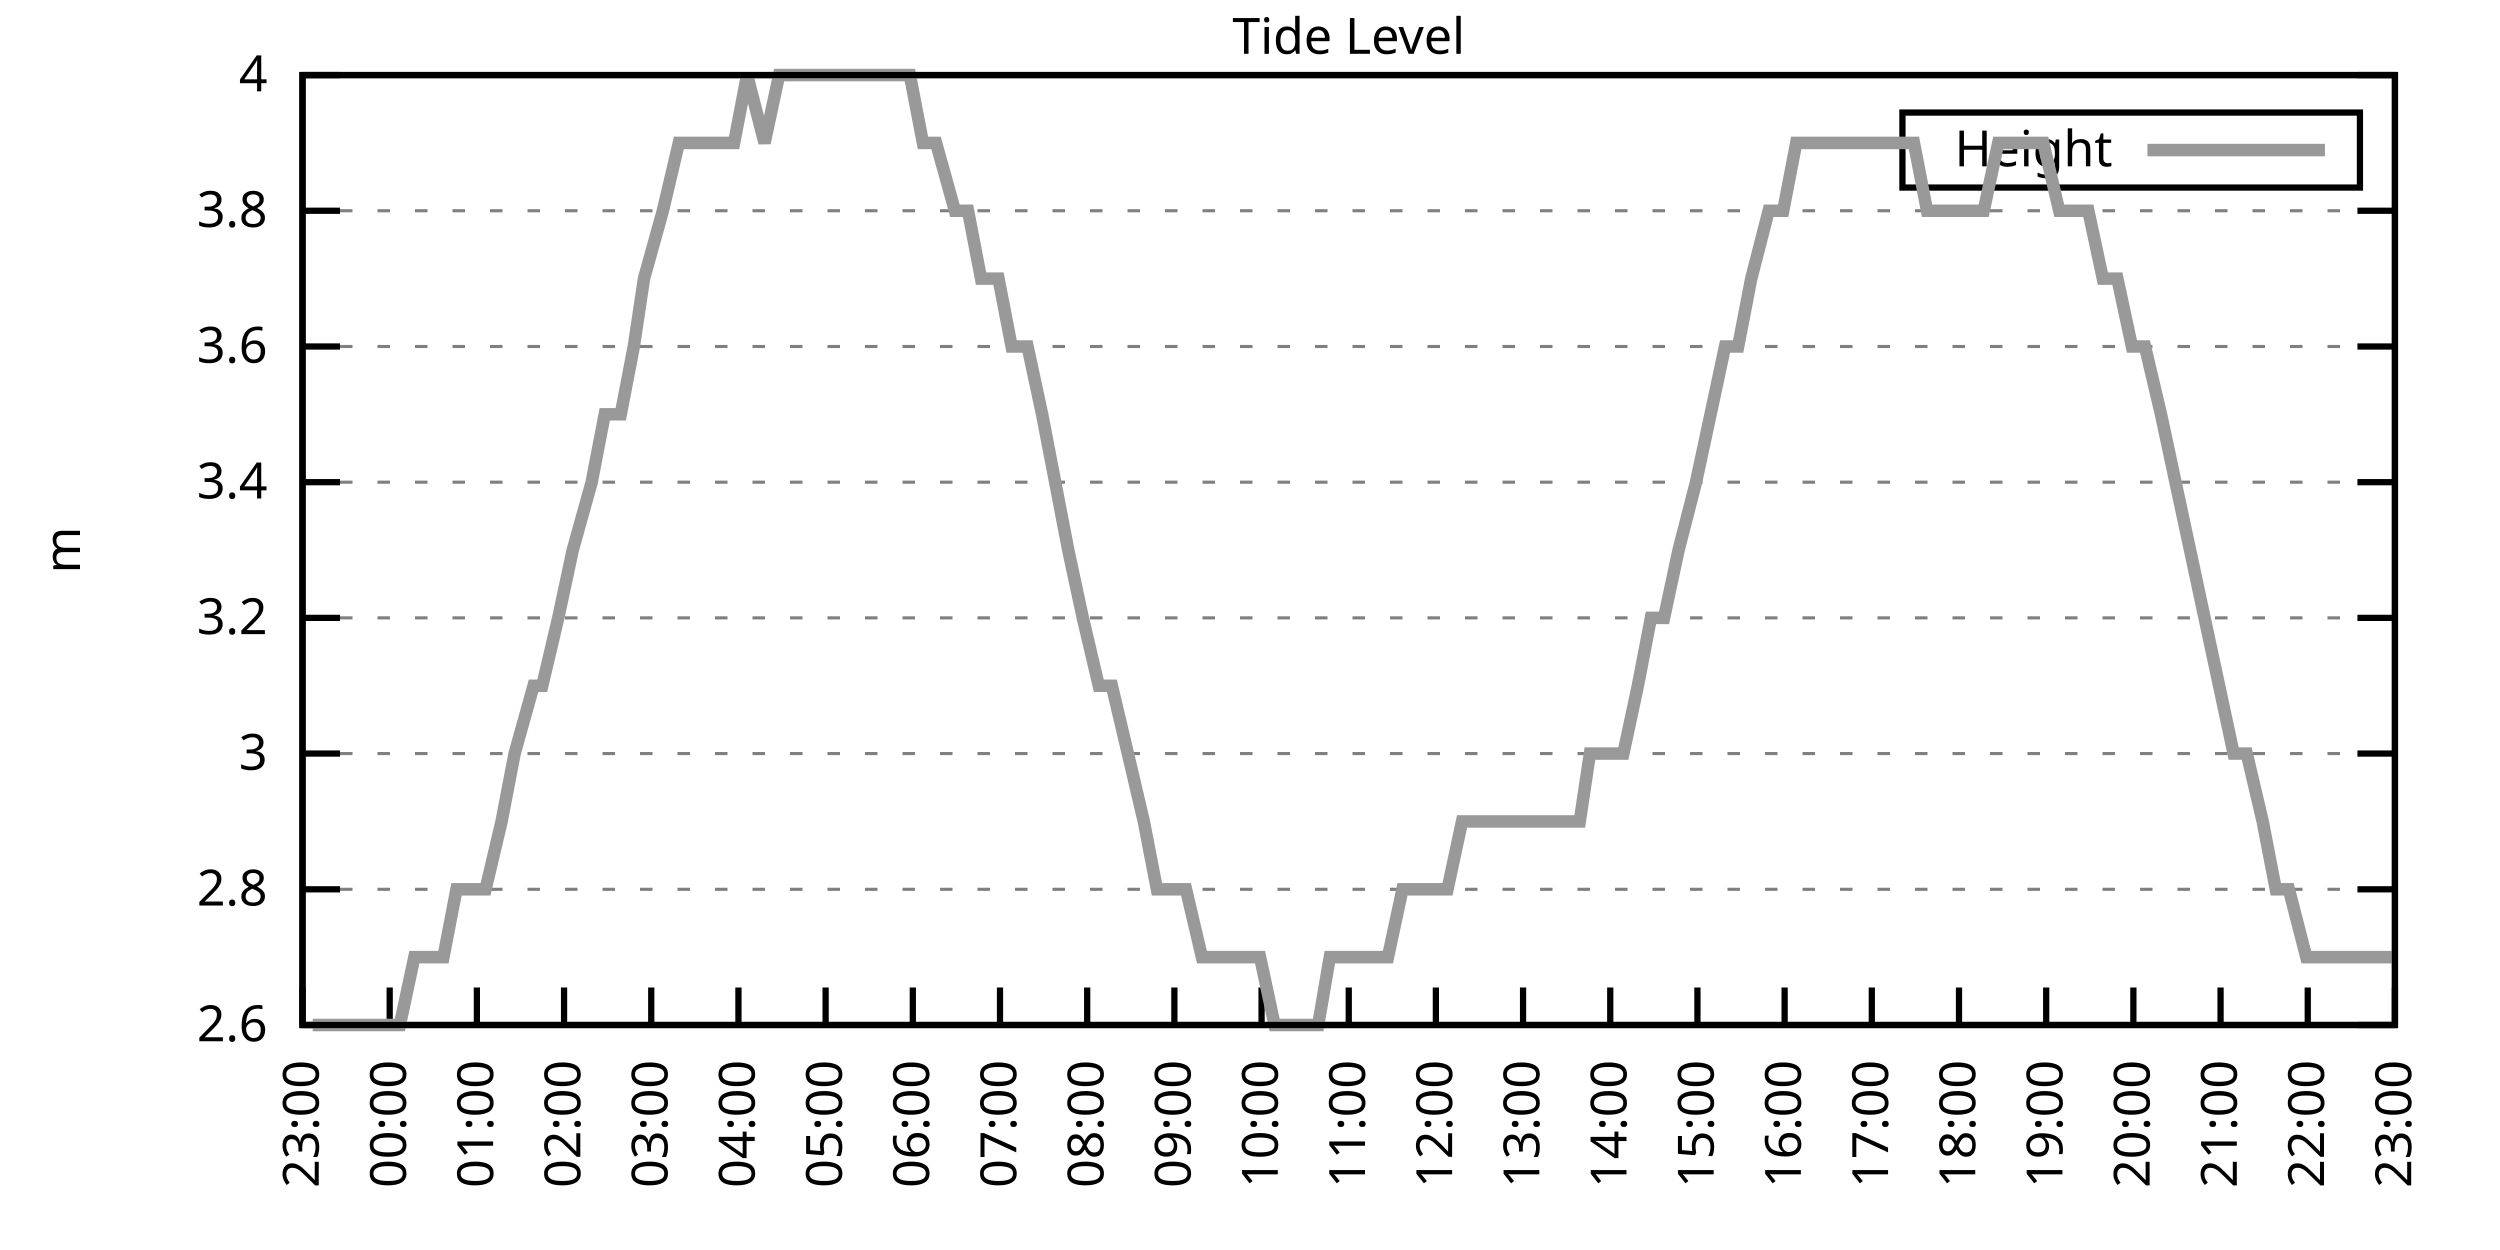
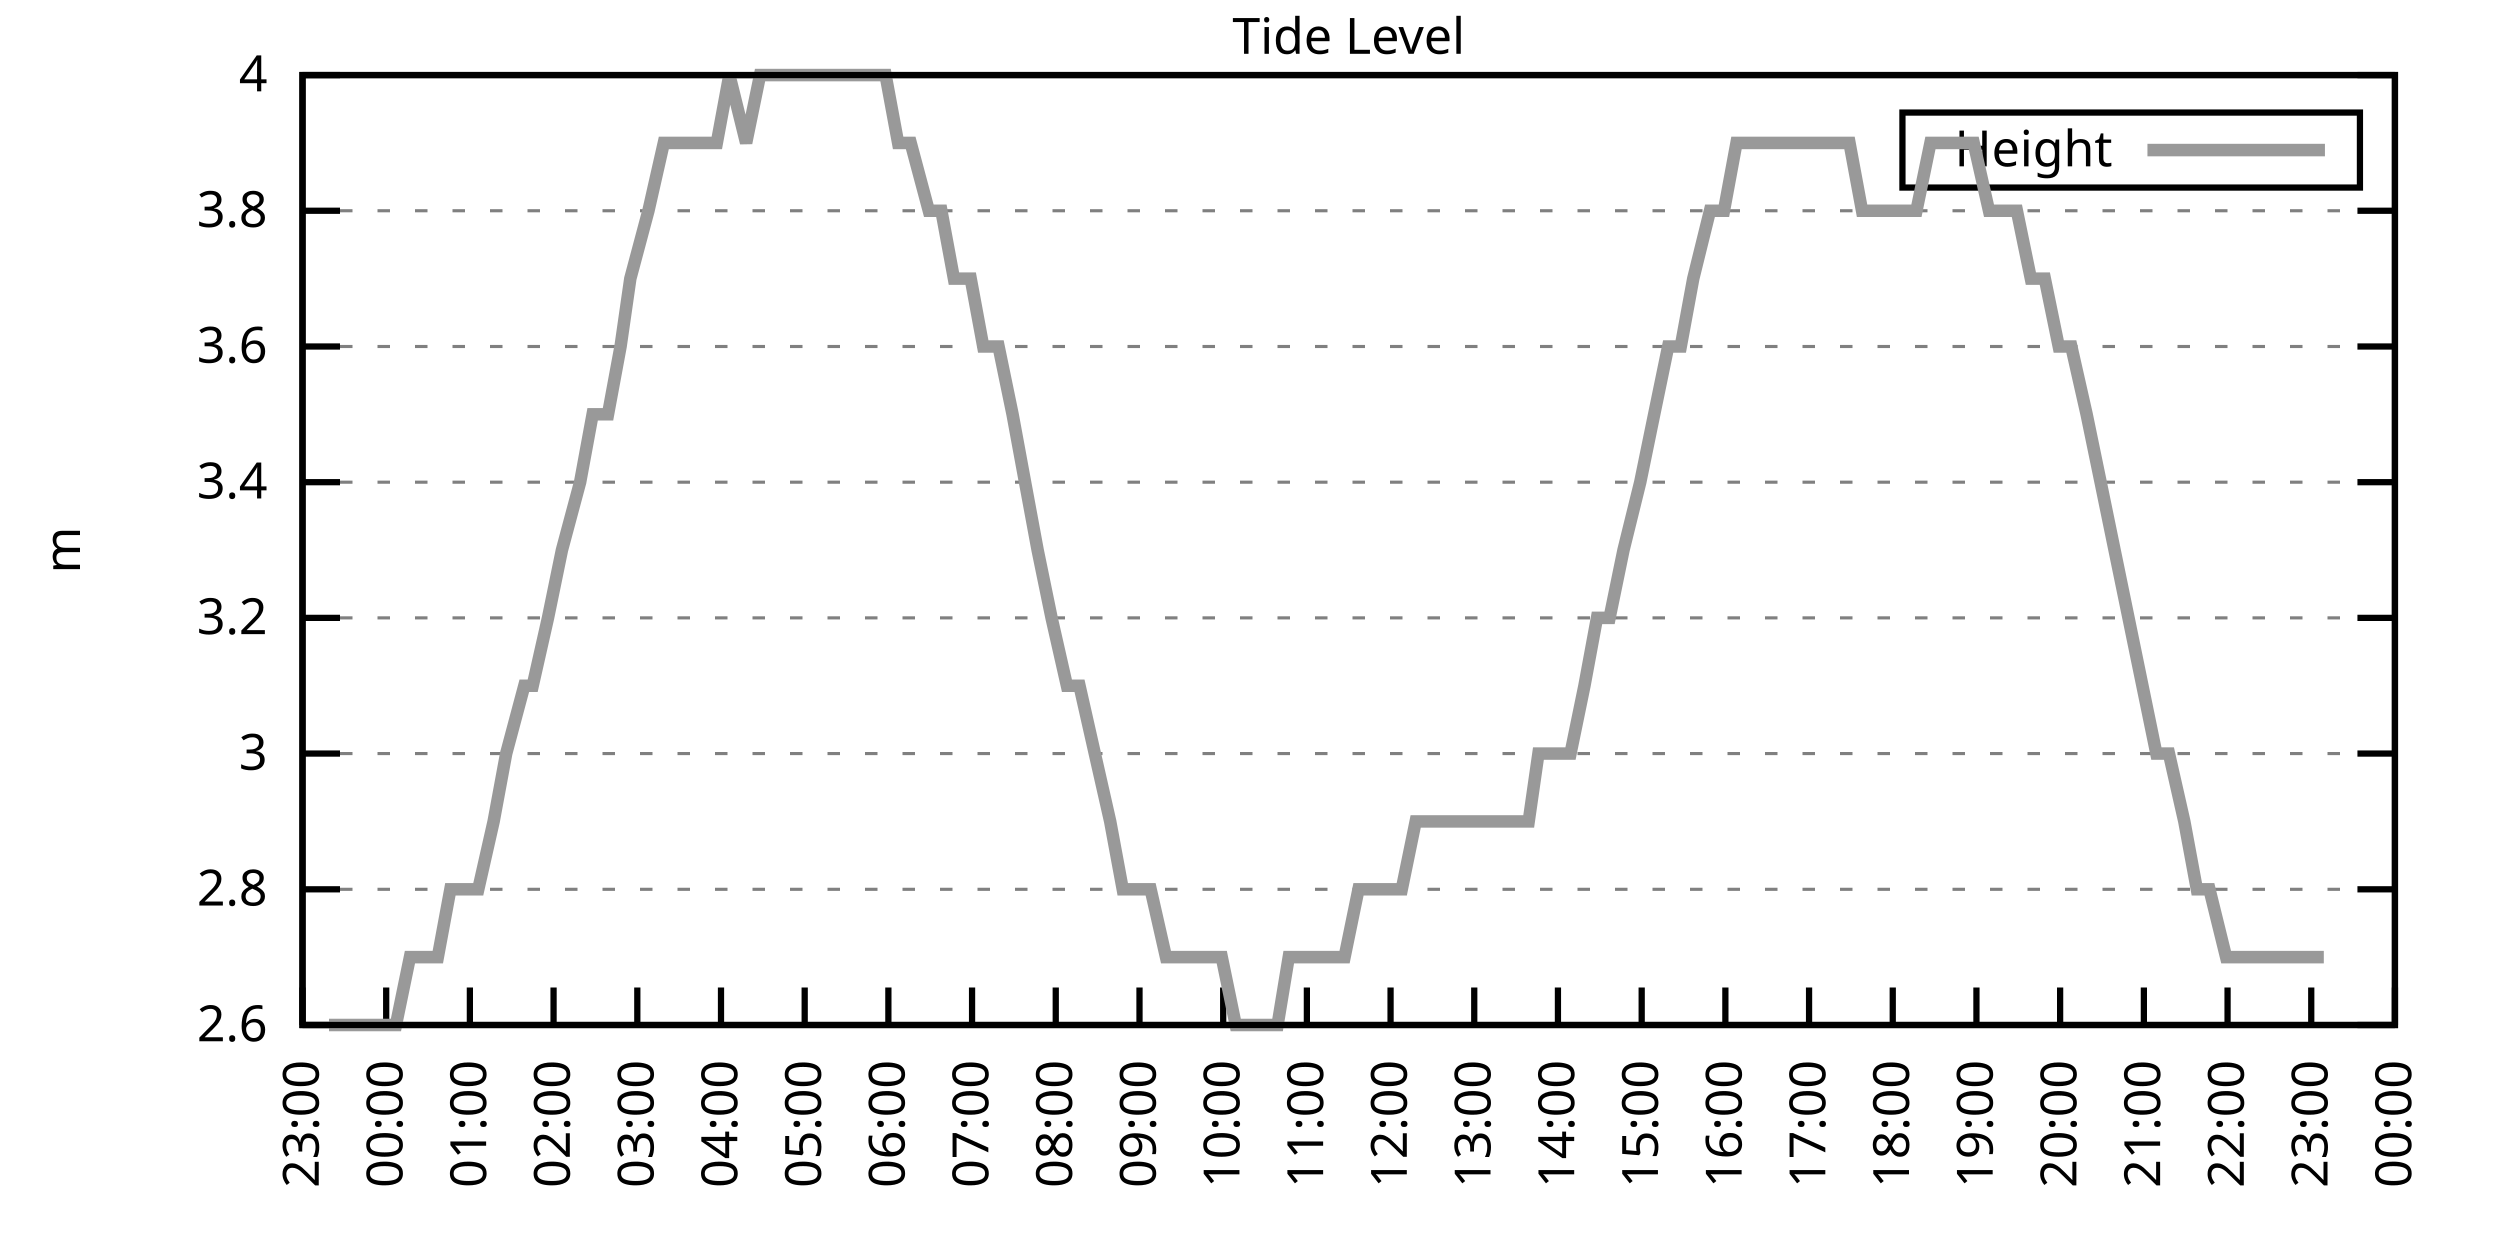
<svg xmlns="http://www.w3.org/2000/svg" xmlns:xlink="http://www.w3.org/1999/xlink" width="400" height="200" viewBox="0 0 400 200">
  <g id="gnuplot_canvas">
    <rect x="0" y="0" width="400" height="200" fill="none" />
    <defs>
      <circle id="gpDot" r="0.5" stroke-width="0.5" stroke="currentColor" />
      <path id="gpPt0" stroke-width="0.333" stroke="currentColor" d="M-1,0 h2 M0,-1 v2" />
      <path id="gpPt1" stroke-width="0.333" stroke="currentColor" d="M-1,-1 L1,1 M1,-1 L-1,1" />
      <path id="gpPt2" stroke-width="0.333" stroke="currentColor" d="M-1,0 L1,0 M0,-1 L0,1 M-1,-1 L1,1 M-1,1 L1,-1" />
      <rect id="gpPt3" stroke-width="0.333" stroke="currentColor" x="-1" y="-1" width="2" height="2" />
      <rect id="gpPt4" stroke-width="0.333" stroke="currentColor" fill="currentColor" x="-1" y="-1" width="2" height="2" />
      <circle id="gpPt5" stroke-width="0.333" stroke="currentColor" cx="0" cy="0" r="1" />
      <use xlink:href="#gpPt5" id="gpPt6" fill="currentColor" stroke="none" />
      <path id="gpPt7" stroke-width="0.333" stroke="currentColor" d="M0,-1.33 L-1.33,0.67 L1.33,0.67 z" />
      <use xlink:href="#gpPt7" id="gpPt8" fill="currentColor" stroke="none" />
      <use xlink:href="#gpPt7" id="gpPt9" stroke="currentColor" transform="rotate(180)" />
      <use xlink:href="#gpPt9" id="gpPt10" fill="currentColor" stroke="none" />
      <use xlink:href="#gpPt3" id="gpPt11" stroke="currentColor" transform="rotate(45)" />
      <use xlink:href="#gpPt11" id="gpPt12" fill="currentColor" stroke="none" />
      <path id="gpPt13" stroke-width="0.333" stroke="currentColor" d="M0,1.330 L1.265,0.411 L0.782,-1.067 L-0.782,-1.076 L-1.265,0.411 z" />
      <use xlink:href="#gpPt13" id="gpPt14" fill="currentColor" stroke="none" />
      <filter id="textbox" filterUnits="objectBoundingBox" x="0" y="0" height="1" width="1">
        <feFlood flood-color="white" flood-opacity="1" result="bgnd" />
        <feComposite in="SourceGraphic" in2="bgnd" operator="atop" />
      </filter>
      <filter id="greybox" filterUnits="objectBoundingBox" x="0" y="0" height="1" width="1">
        <feFlood flood-color="lightgrey" flood-opacity="1" result="grey" />
        <feComposite in="SourceGraphic" in2="grey" operator="atop" />
      </filter>
    </defs>
    <g fill="none" color="white" stroke="currentColor" stroke-width="1.00" stroke-linecap="butt" stroke-linejoin="miter">
</g>
    <g fill="none" color="black" stroke="currentColor" stroke-width="1.00" stroke-linecap="butt" stroke-linejoin="miter">
      <g stroke="none" shape-rendering="crispEdges">
        <polygon fill="rgb(255, 255, 255)" points="48.40,164.00 383.18,164.00 383.18,12.02 48.40,12.02 " />
      </g>
    </g>
    <g fill="none" color="black" stroke="currentColor" stroke-width="1.00" stroke-linecap="butt" stroke-linejoin="miter">
</g>
    <g fill="none" color="black" stroke="black" stroke-width="0.50" stroke-linecap="butt" stroke-linejoin="miter">
</g>
    <g fill="none" color="gray" stroke="currentColor" stroke-width="0.50" stroke-linecap="butt" stroke-linejoin="miter">
      <path stroke="gray" stroke-dasharray="2,4" class="gridline" d="M48.40,164.00 L383.19,164.00  " />
    </g>
    <g fill="none" color="gray" stroke="gray" stroke-width="1.00" stroke-linecap="butt" stroke-linejoin="miter">
</g>
    <g fill="none" color="black" stroke="currentColor" stroke-width="1.00" stroke-linecap="butt" stroke-linejoin="miter">
      <path stroke="black" d="M48.40,164.00 L54.40,164.00 M383.19,164.00 L377.19,164.00  " />
      <g transform="translate(42.80,166.60)" stroke="none" fill="black" font-family="Sans" font-size="8.00" text-anchor="end">
        <text>
          <tspan font-family="Sans"> 2.6</tspan>
        </text>
      </g>
    </g>
    <g fill="none" color="black" stroke="currentColor" stroke-width="1.00" stroke-linecap="butt" stroke-linejoin="miter">
</g>
    <g fill="none" color="black" stroke="black" stroke-width="0.50" stroke-linecap="butt" stroke-linejoin="miter">
</g>
    <g fill="none" color="gray" stroke="currentColor" stroke-width="0.50" stroke-linecap="butt" stroke-linejoin="miter">
      <path stroke="gray" stroke-dasharray="2,4" class="gridline" d="M48.40,142.29 L383.19,142.29  " />
    </g>
    <g fill="none" color="gray" stroke="gray" stroke-width="1.00" stroke-linecap="butt" stroke-linejoin="miter">
</g>
    <g fill="none" color="black" stroke="currentColor" stroke-width="1.00" stroke-linecap="butt" stroke-linejoin="miter">
      <path stroke="black" d="M48.40,142.29 L54.40,142.29 M383.19,142.29 L377.19,142.29  " />
      <g transform="translate(42.80,144.89)" stroke="none" fill="black" font-family="Sans" font-size="8.00" text-anchor="end">
        <text>
          <tspan font-family="Sans"> 2.8</tspan>
        </text>
      </g>
    </g>
    <g fill="none" color="black" stroke="currentColor" stroke-width="1.00" stroke-linecap="butt" stroke-linejoin="miter">
</g>
    <g fill="none" color="black" stroke="black" stroke-width="0.50" stroke-linecap="butt" stroke-linejoin="miter">
</g>
    <g fill="none" color="gray" stroke="currentColor" stroke-width="0.50" stroke-linecap="butt" stroke-linejoin="miter">
      <path stroke="gray" stroke-dasharray="2,4" class="gridline" d="M48.40,120.57 L383.19,120.57  " />
    </g>
    <g fill="none" color="gray" stroke="gray" stroke-width="1.00" stroke-linecap="butt" stroke-linejoin="miter">
</g>
    <g fill="none" color="black" stroke="currentColor" stroke-width="1.00" stroke-linecap="butt" stroke-linejoin="miter">
      <path stroke="black" d="M48.40,120.57 L54.40,120.57 M383.19,120.57 L377.19,120.57  " />
      <g transform="translate(42.80,123.17)" stroke="none" fill="black" font-family="Sans" font-size="8.00" text-anchor="end">
        <text>
          <tspan font-family="Sans"> 3</tspan>
        </text>
      </g>
    </g>
    <g fill="none" color="black" stroke="currentColor" stroke-width="1.00" stroke-linecap="butt" stroke-linejoin="miter">
</g>
    <g fill="none" color="black" stroke="black" stroke-width="0.50" stroke-linecap="butt" stroke-linejoin="miter">
</g>
    <g fill="none" color="gray" stroke="currentColor" stroke-width="0.50" stroke-linecap="butt" stroke-linejoin="miter">
      <path stroke="gray" stroke-dasharray="2,4" class="gridline" d="M48.40,98.86 L383.19,98.86  " />
    </g>
    <g fill="none" color="gray" stroke="gray" stroke-width="1.00" stroke-linecap="butt" stroke-linejoin="miter">
</g>
    <g fill="none" color="black" stroke="currentColor" stroke-width="1.00" stroke-linecap="butt" stroke-linejoin="miter">
      <path stroke="black" d="M48.40,98.86 L54.40,98.86 M383.19,98.86 L377.19,98.86  " />
      <g transform="translate(42.80,101.46)" stroke="none" fill="black" font-family="Sans" font-size="8.00" text-anchor="end">
        <text>
          <tspan font-family="Sans"> 3.2</tspan>
        </text>
      </g>
    </g>
    <g fill="none" color="black" stroke="currentColor" stroke-width="1.00" stroke-linecap="butt" stroke-linejoin="miter">
</g>
    <g fill="none" color="black" stroke="black" stroke-width="0.50" stroke-linecap="butt" stroke-linejoin="miter">
</g>
    <g fill="none" color="gray" stroke="currentColor" stroke-width="0.50" stroke-linecap="butt" stroke-linejoin="miter">
      <path stroke="gray" stroke-dasharray="2,4" class="gridline" d="M48.40,77.15 L383.19,77.15  " />
    </g>
    <g fill="none" color="gray" stroke="gray" stroke-width="1.00" stroke-linecap="butt" stroke-linejoin="miter">
</g>
    <g fill="none" color="black" stroke="currentColor" stroke-width="1.00" stroke-linecap="butt" stroke-linejoin="miter">
      <path stroke="black" d="M48.40,77.15 L54.40,77.15 M383.19,77.15 L377.19,77.15  " />
      <g transform="translate(42.80,79.75)" stroke="none" fill="black" font-family="Sans" font-size="8.00" text-anchor="end">
        <text>
          <tspan font-family="Sans"> 3.4</tspan>
        </text>
      </g>
    </g>
    <g fill="none" color="black" stroke="currentColor" stroke-width="1.00" stroke-linecap="butt" stroke-linejoin="miter">
</g>
    <g fill="none" color="black" stroke="black" stroke-width="0.50" stroke-linecap="butt" stroke-linejoin="miter">
</g>
    <g fill="none" color="gray" stroke="currentColor" stroke-width="0.50" stroke-linecap="butt" stroke-linejoin="miter">
      <path stroke="gray" stroke-dasharray="2,4" class="gridline" d="M48.40,55.44 L383.19,55.44  " />
    </g>
    <g fill="none" color="gray" stroke="gray" stroke-width="1.00" stroke-linecap="butt" stroke-linejoin="miter">
</g>
    <g fill="none" color="black" stroke="currentColor" stroke-width="1.00" stroke-linecap="butt" stroke-linejoin="miter">
      <path stroke="black" d="M48.40,55.44 L54.40,55.44 M383.19,55.44 L377.19,55.44  " />
      <g transform="translate(42.80,58.04)" stroke="none" fill="black" font-family="Sans" font-size="8.00" text-anchor="end">
        <text>
          <tspan font-family="Sans"> 3.6</tspan>
        </text>
      </g>
    </g>
    <g fill="none" color="black" stroke="currentColor" stroke-width="1.00" stroke-linecap="butt" stroke-linejoin="miter">
</g>
    <g fill="none" color="black" stroke="black" stroke-width="0.50" stroke-linecap="butt" stroke-linejoin="miter">
</g>
    <g fill="none" color="gray" stroke="currentColor" stroke-width="0.50" stroke-linecap="butt" stroke-linejoin="miter">
      <path stroke="gray" stroke-dasharray="2,4" class="gridline" d="M48.40,33.72 L383.19,33.72  " />
    </g>
    <g fill="none" color="gray" stroke="gray" stroke-width="1.00" stroke-linecap="butt" stroke-linejoin="miter">
</g>
    <g fill="none" color="black" stroke="currentColor" stroke-width="1.00" stroke-linecap="butt" stroke-linejoin="miter">
      <path stroke="black" d="M48.40,33.72 L54.40,33.72 M383.19,33.72 L377.19,33.72  " />
      <g transform="translate(42.80,36.32)" stroke="none" fill="black" font-family="Sans" font-size="8.00" text-anchor="end">
        <text>
          <tspan font-family="Sans"> 3.8</tspan>
        </text>
      </g>
    </g>
    <g fill="none" color="black" stroke="currentColor" stroke-width="1.00" stroke-linecap="butt" stroke-linejoin="miter">
</g>
    <g fill="none" color="black" stroke="black" stroke-width="0.50" stroke-linecap="butt" stroke-linejoin="miter">
</g>
    <g fill="none" color="gray" stroke="currentColor" stroke-width="0.50" stroke-linecap="butt" stroke-linejoin="miter">
      <path stroke="gray" stroke-dasharray="2,4" class="gridline" d="M48.40,12.01 L383.19,12.01  " />
    </g>
    <g fill="none" color="gray" stroke="gray" stroke-width="1.00" stroke-linecap="butt" stroke-linejoin="miter">
</g>
    <g fill="none" color="black" stroke="currentColor" stroke-width="1.00" stroke-linecap="butt" stroke-linejoin="miter">
      <path stroke="black" d="M48.40,12.01 L54.40,12.01 M383.19,12.01 L377.19,12.01  " />
      <g transform="translate(42.80,14.61)" stroke="none" fill="black" font-family="Sans" font-size="8.00" text-anchor="end">
        <text>
          <tspan font-family="Sans"> 4</tspan>
        </text>
      </g>
    </g>
    <g fill="none" color="black" stroke="currentColor" stroke-width="1.00" stroke-linecap="butt" stroke-linejoin="miter">
      <path stroke="black" d="M48.40,164.00 L48.40,158.00  " />
      <g transform="translate(51.00,169.60) rotate(270.00)" stroke="none" fill="black" font-family="Sans" font-size="8.00" text-anchor="end">
        <text>
          <tspan font-family="Sans">23:00</tspan>
        </text>
      </g>
    </g>
    <g fill="none" color="black" stroke="currentColor" stroke-width="1.00" stroke-linecap="butt" stroke-linejoin="miter">
-       <path stroke="black" d="M62.35,164.00 L62.35,158.00  " />
-       <g transform="translate(64.95,169.60) rotate(270.00)" stroke="none" fill="black" font-family="Sans" font-size="8.00" text-anchor="end">
+       <path stroke="black" d="M61.79,164.00 L61.79,158.00  " />
+       <g transform="translate(64.39,169.60) rotate(270.00)" stroke="none" fill="black" font-family="Sans" font-size="8.00" text-anchor="end">
        <text>
          <tspan font-family="Sans">00:00</tspan>
        </text>
      </g>
    </g>
    <g fill="none" color="black" stroke="currentColor" stroke-width="1.00" stroke-linecap="butt" stroke-linejoin="miter">
-       <path stroke="black" d="M76.30,164.00 L76.30,158.00  " />
-       <g transform="translate(78.90,169.60) rotate(270.00)" stroke="none" fill="black" font-family="Sans" font-size="8.00" text-anchor="end">
+       <path stroke="black" d="M75.18,164.00 L75.18,158.00  " />
+       <g transform="translate(77.78,169.60) rotate(270.00)" stroke="none" fill="black" font-family="Sans" font-size="8.00" text-anchor="end">
        <text>
          <tspan font-family="Sans">01:00</tspan>
        </text>
      </g>
    </g>
    <g fill="none" color="black" stroke="currentColor" stroke-width="1.00" stroke-linecap="butt" stroke-linejoin="miter">
-       <path stroke="black" d="M90.25,164.00 L90.25,158.00  " />
-       <g transform="translate(92.85,169.60) rotate(270.00)" stroke="none" fill="black" font-family="Sans" font-size="8.00" text-anchor="end">
+       <path stroke="black" d="M88.57,164.00 L88.57,158.00  " />
+       <g transform="translate(91.17,169.60) rotate(270.00)" stroke="none" fill="black" font-family="Sans" font-size="8.00" text-anchor="end">
        <text>
          <tspan font-family="Sans">02:00</tspan>
        </text>
      </g>
    </g>
    <g fill="none" color="black" stroke="currentColor" stroke-width="1.00" stroke-linecap="butt" stroke-linejoin="miter">
-       <path stroke="black" d="M104.20,164.00 L104.20,158.00  " />
-       <g transform="translate(106.80,169.60) rotate(270.00)" stroke="none" fill="black" font-family="Sans" font-size="8.00" text-anchor="end">
+       <path stroke="black" d="M101.97,164.00 L101.97,158.00  " />
+       <g transform="translate(104.57,169.60) rotate(270.00)" stroke="none" fill="black" font-family="Sans" font-size="8.00" text-anchor="end">
        <text>
          <tspan font-family="Sans">03:00</tspan>
        </text>
      </g>
    </g>
    <g fill="none" color="black" stroke="currentColor" stroke-width="1.00" stroke-linecap="butt" stroke-linejoin="miter">
-       <path stroke="black" d="M118.15,164.00 L118.15,158.00  " />
-       <g transform="translate(120.75,169.60) rotate(270.00)" stroke="none" fill="black" font-family="Sans" font-size="8.00" text-anchor="end">
+       <path stroke="black" d="M115.36,164.00 L115.36,158.00  " />
+       <g transform="translate(117.96,169.60) rotate(270.00)" stroke="none" fill="black" font-family="Sans" font-size="8.00" text-anchor="end">
        <text>
          <tspan font-family="Sans">04:00</tspan>
        </text>
      </g>
    </g>
    <g fill="none" color="black" stroke="currentColor" stroke-width="1.00" stroke-linecap="butt" stroke-linejoin="miter">
-       <path stroke="black" d="M132.10,164.00 L132.10,158.00  " />
-       <g transform="translate(134.70,169.60) rotate(270.00)" stroke="none" fill="black" font-family="Sans" font-size="8.00" text-anchor="end">
+       <path stroke="black" d="M128.75,164.00 L128.75,158.00  " />
+       <g transform="translate(131.35,169.60) rotate(270.00)" stroke="none" fill="black" font-family="Sans" font-size="8.00" text-anchor="end">
        <text>
          <tspan font-family="Sans">05:00</tspan>
        </text>
      </g>
    </g>
    <g fill="none" color="black" stroke="currentColor" stroke-width="1.00" stroke-linecap="butt" stroke-linejoin="miter">
-       <path stroke="black" d="M146.05,164.00 L146.05,158.00  " />
-       <g transform="translate(148.65,169.60) rotate(270.00)" stroke="none" fill="black" font-family="Sans" font-size="8.00" text-anchor="end">
+       <path stroke="black" d="M142.14,164.00 L142.14,158.00  " />
+       <g transform="translate(144.74,169.60) rotate(270.00)" stroke="none" fill="black" font-family="Sans" font-size="8.00" text-anchor="end">
        <text>
          <tspan font-family="Sans">06:00</tspan>
        </text>
      </g>
    </g>
    <g fill="none" color="black" stroke="currentColor" stroke-width="1.00" stroke-linecap="butt" stroke-linejoin="miter">
-       <path stroke="black" d="M160.00,164.00 L160.00,158.00  " />
-       <g transform="translate(162.60,169.60) rotate(270.00)" stroke="none" fill="black" font-family="Sans" font-size="8.00" text-anchor="end">
+       <path stroke="black" d="M155.53,164.00 L155.53,158.00  " />
+       <g transform="translate(158.13,169.60) rotate(270.00)" stroke="none" fill="black" font-family="Sans" font-size="8.00" text-anchor="end">
        <text>
          <tspan font-family="Sans">07:00</tspan>
        </text>
      </g>
    </g>
    <g fill="none" color="black" stroke="currentColor" stroke-width="1.00" stroke-linecap="butt" stroke-linejoin="miter">
-       <path stroke="black" d="M173.95,164.00 L173.95,158.00  " />
-       <g transform="translate(176.55,169.60) rotate(270.00)" stroke="none" fill="black" font-family="Sans" font-size="8.00" text-anchor="end">
+       <path stroke="black" d="M168.92,164.00 L168.92,158.00  " />
+       <g transform="translate(171.52,169.60) rotate(270.00)" stroke="none" fill="black" font-family="Sans" font-size="8.00" text-anchor="end">
        <text>
          <tspan font-family="Sans">08:00</tspan>
        </text>
      </g>
    </g>
    <g fill="none" color="black" stroke="currentColor" stroke-width="1.00" stroke-linecap="butt" stroke-linejoin="miter">
-       <path stroke="black" d="M187.90,164.00 L187.90,158.00  " />
-       <g transform="translate(190.50,169.60) rotate(270.00)" stroke="none" fill="black" font-family="Sans" font-size="8.00" text-anchor="end">
+       <path stroke="black" d="M182.32,164.00 L182.32,158.00  " />
+       <g transform="translate(184.92,169.60) rotate(270.00)" stroke="none" fill="black" font-family="Sans" font-size="8.00" text-anchor="end">
        <text>
          <tspan font-family="Sans">09:00</tspan>
        </text>
      </g>
    </g>
    <g fill="none" color="black" stroke="currentColor" stroke-width="1.00" stroke-linecap="butt" stroke-linejoin="miter">
-       <path stroke="black" d="M201.85,164.00 L201.85,158.00  " />
-       <g transform="translate(204.45,169.60) rotate(270.00)" stroke="none" fill="black" font-family="Sans" font-size="8.00" text-anchor="end">
+       <path stroke="black" d="M195.71,164.00 L195.71,158.00  " />
+       <g transform="translate(198.31,169.60) rotate(270.00)" stroke="none" fill="black" font-family="Sans" font-size="8.00" text-anchor="end">
        <text>
          <tspan font-family="Sans">10:00</tspan>
        </text>
      </g>
    </g>
    <g fill="none" color="black" stroke="currentColor" stroke-width="1.00" stroke-linecap="butt" stroke-linejoin="miter">
-       <path stroke="black" d="M215.80,164.00 L215.80,158.00  " />
-       <g transform="translate(218.40,169.60) rotate(270.00)" stroke="none" fill="black" font-family="Sans" font-size="8.00" text-anchor="end">
+       <path stroke="black" d="M209.10,164.00 L209.10,158.00  " />
+       <g transform="translate(211.70,169.60) rotate(270.00)" stroke="none" fill="black" font-family="Sans" font-size="8.00" text-anchor="end">
        <text>
          <tspan font-family="Sans">11:00</tspan>
        </text>
      </g>
    </g>
    <g fill="none" color="black" stroke="currentColor" stroke-width="1.00" stroke-linecap="butt" stroke-linejoin="miter">
-       <path stroke="black" d="M229.74,164.00 L229.74,158.00  " />
-       <g transform="translate(232.34,169.60) rotate(270.00)" stroke="none" fill="black" font-family="Sans" font-size="8.00" text-anchor="end">
+       <path stroke="black" d="M222.49,164.00 L222.49,158.00  " />
+       <g transform="translate(225.09,169.60) rotate(270.00)" stroke="none" fill="black" font-family="Sans" font-size="8.00" text-anchor="end">
        <text>
          <tspan font-family="Sans">12:00</tspan>
        </text>
      </g>
    </g>
    <g fill="none" color="black" stroke="currentColor" stroke-width="1.00" stroke-linecap="butt" stroke-linejoin="miter">
-       <path stroke="black" d="M243.69,164.00 L243.69,158.00  " />
-       <g transform="translate(246.29,169.60) rotate(270.00)" stroke="none" fill="black" font-family="Sans" font-size="8.00" text-anchor="end">
+       <path stroke="black" d="M235.88,164.00 L235.88,158.00  " />
+       <g transform="translate(238.48,169.60) rotate(270.00)" stroke="none" fill="black" font-family="Sans" font-size="8.00" text-anchor="end">
        <text>
          <tspan font-family="Sans">13:00</tspan>
        </text>
      </g>
    </g>
    <g fill="none" color="black" stroke="currentColor" stroke-width="1.00" stroke-linecap="butt" stroke-linejoin="miter">
-       <path stroke="black" d="M257.64,164.00 L257.64,158.00  " />
-       <g transform="translate(260.24,169.60) rotate(270.00)" stroke="none" fill="black" font-family="Sans" font-size="8.00" text-anchor="end">
+       <path stroke="black" d="M249.27,164.00 L249.27,158.00  " />
+       <g transform="translate(251.87,169.60) rotate(270.00)" stroke="none" fill="black" font-family="Sans" font-size="8.00" text-anchor="end">
        <text>
          <tspan font-family="Sans">14:00</tspan>
        </text>
      </g>
    </g>
    <g fill="none" color="black" stroke="currentColor" stroke-width="1.00" stroke-linecap="butt" stroke-linejoin="miter">
-       <path stroke="black" d="M271.59,164.00 L271.59,158.00  " />
-       <g transform="translate(274.19,169.60) rotate(270.00)" stroke="none" fill="black" font-family="Sans" font-size="8.00" text-anchor="end">
+       <path stroke="black" d="M262.67,164.00 L262.67,158.00  " />
+       <g transform="translate(265.27,169.60) rotate(270.00)" stroke="none" fill="black" font-family="Sans" font-size="8.00" text-anchor="end">
        <text>
          <tspan font-family="Sans">15:00</tspan>
        </text>
      </g>
    </g>
    <g fill="none" color="black" stroke="currentColor" stroke-width="1.00" stroke-linecap="butt" stroke-linejoin="miter">
-       <path stroke="black" d="M285.54,164.00 L285.54,158.00  " />
-       <g transform="translate(288.14,169.60) rotate(270.00)" stroke="none" fill="black" font-family="Sans" font-size="8.00" text-anchor="end">
+       <path stroke="black" d="M276.06,164.00 L276.06,158.00  " />
+       <g transform="translate(278.66,169.60) rotate(270.00)" stroke="none" fill="black" font-family="Sans" font-size="8.00" text-anchor="end">
        <text>
          <tspan font-family="Sans">16:00</tspan>
        </text>
      </g>
    </g>
    <g fill="none" color="black" stroke="currentColor" stroke-width="1.00" stroke-linecap="butt" stroke-linejoin="miter">
-       <path stroke="black" d="M299.49,164.00 L299.49,158.00  " />
-       <g transform="translate(302.09,169.60) rotate(270.00)" stroke="none" fill="black" font-family="Sans" font-size="8.00" text-anchor="end">
+       <path stroke="black" d="M289.45,164.00 L289.45,158.00  " />
+       <g transform="translate(292.05,169.60) rotate(270.00)" stroke="none" fill="black" font-family="Sans" font-size="8.00" text-anchor="end">
        <text>
          <tspan font-family="Sans">17:00</tspan>
        </text>
      </g>
    </g>
    <g fill="none" color="black" stroke="currentColor" stroke-width="1.00" stroke-linecap="butt" stroke-linejoin="miter">
-       <path stroke="black" d="M313.44,164.00 L313.44,158.00  " />
-       <g transform="translate(316.04,169.60) rotate(270.00)" stroke="none" fill="black" font-family="Sans" font-size="8.00" text-anchor="end">
+       <path stroke="black" d="M302.84,164.00 L302.84,158.00  " />
+       <g transform="translate(305.44,169.60) rotate(270.00)" stroke="none" fill="black" font-family="Sans" font-size="8.00" text-anchor="end">
        <text>
          <tspan font-family="Sans">18:00</tspan>
        </text>
      </g>
    </g>
    <g fill="none" color="black" stroke="currentColor" stroke-width="1.00" stroke-linecap="butt" stroke-linejoin="miter">
-       <path stroke="black" d="M327.39,164.00 L327.39,158.00  " />
-       <g transform="translate(329.99,169.60) rotate(270.00)" stroke="none" fill="black" font-family="Sans" font-size="8.00" text-anchor="end">
+       <path stroke="black" d="M316.23,164.00 L316.23,158.00  " />
+       <g transform="translate(318.83,169.60) rotate(270.00)" stroke="none" fill="black" font-family="Sans" font-size="8.00" text-anchor="end">
        <text>
          <tspan font-family="Sans">19:00</tspan>
        </text>
      </g>
    </g>
    <g fill="none" color="black" stroke="currentColor" stroke-width="1.00" stroke-linecap="butt" stroke-linejoin="miter">
-       <path stroke="black" d="M341.34,164.00 L341.34,158.00  " />
-       <g transform="translate(343.94,169.60) rotate(270.00)" stroke="none" fill="black" font-family="Sans" font-size="8.00" text-anchor="end">
+       <path stroke="black" d="M329.62,164.00 L329.62,158.00  " />
+       <g transform="translate(332.22,169.60) rotate(270.00)" stroke="none" fill="black" font-family="Sans" font-size="8.00" text-anchor="end">
        <text>
          <tspan font-family="Sans">20:00</tspan>
        </text>
      </g>
    </g>
    <g fill="none" color="black" stroke="currentColor" stroke-width="1.00" stroke-linecap="butt" stroke-linejoin="miter">
-       <path stroke="black" d="M355.29,164.00 L355.29,158.00  " />
-       <g transform="translate(357.89,169.60) rotate(270.00)" stroke="none" fill="black" font-family="Sans" font-size="8.00" text-anchor="end">
+       <path stroke="black" d="M343.02,164.00 L343.02,158.00  " />
+       <g transform="translate(345.62,169.60) rotate(270.00)" stroke="none" fill="black" font-family="Sans" font-size="8.00" text-anchor="end">
        <text>
          <tspan font-family="Sans">21:00</tspan>
        </text>
      </g>
    </g>
    <g fill="none" color="black" stroke="currentColor" stroke-width="1.00" stroke-linecap="butt" stroke-linejoin="miter">
-       <path stroke="black" d="M369.24,164.00 L369.24,158.00  " />
-       <g transform="translate(371.84,169.60) rotate(270.00)" stroke="none" fill="black" font-family="Sans" font-size="8.00" text-anchor="end">
+       <path stroke="black" d="M356.41,164.00 L356.41,158.00  " />
+       <g transform="translate(359.01,169.60) rotate(270.00)" stroke="none" fill="black" font-family="Sans" font-size="8.00" text-anchor="end">
        <text>
          <tspan font-family="Sans">22:00</tspan>
+         </text>
+       </g>
+     </g>
+     <g fill="none" color="black" stroke="currentColor" stroke-width="1.00" stroke-linecap="butt" stroke-linejoin="miter">
+       <path stroke="black" d="M369.80,164.00 L369.80,158.00  " />
+       <g transform="translate(372.40,169.60) rotate(270.00)" stroke="none" fill="black" font-family="Sans" font-size="8.00" text-anchor="end">
+         <text>
+           <tspan font-family="Sans">23:00</tspan>
        </text>
      </g>
    </g>
    <g fill="none" color="black" stroke="currentColor" stroke-width="1.00" stroke-linecap="butt" stroke-linejoin="miter">
      <path stroke="black" d="M383.19,164.00 L383.19,158.00  " />
      <g transform="translate(385.79,169.60) rotate(270.00)" stroke="none" fill="black" font-family="Sans" font-size="8.00" text-anchor="end">
        <text>
-           <tspan font-family="Sans">23:00</tspan>
+           <tspan font-family="Sans">00:00</tspan>
        </text>
      </g>
    </g>
    <g fill="none" color="black" stroke="currentColor" stroke-width="1.00" stroke-linecap="butt" stroke-linejoin="miter">
</g>
    <g fill="none" color="black" stroke="currentColor" stroke-width="1.00" stroke-linecap="butt" stroke-linejoin="miter">
      <path stroke="black" d="M48.40,12.01 L48.40,164.00 L383.19,164.00 L383.19,12.01 L48.40,12.01 Z  " />
    </g>
    <g fill="none" color="black" stroke="currentColor" stroke-width="1.00" stroke-linecap="butt" stroke-linejoin="miter">
</g>
    <g fill="none" color="black" stroke="currentColor" stroke-width="1.00" stroke-linecap="butt" stroke-linejoin="miter">
      <path stroke="black" d="M304.39,30.01 L304.39,18.01 L377.59,18.01 L377.59,30.01 L304.39,30.01 Z  " />
    </g>
    <g id="Tide_level_plot_1">
      <g fill="none" color="white" stroke="black" stroke-width="2.00" stroke-linecap="butt" stroke-linejoin="miter">
</g>
      <g fill="none" color="black" stroke="currentColor" stroke-width="2.00" stroke-linecap="butt" stroke-linejoin="miter">
        <g transform="translate(337.99,26.61)" stroke="none" fill="black" font-family="Sans" font-size="8.00" text-anchor="end">
          <text>
            <tspan font-family="Sans">Height</tspan>
          </text>
        </g>
      </g>
      <g fill="none" color="black" stroke="currentColor" stroke-width="2.00" stroke-linecap="butt" stroke-linejoin="miter">
-         <path stroke="rgb(153, 153, 153)" d="M343.59,24.01 L371.99,24.01 M50.03,164.00 L52.82,164.00 L55.14,164.00 L57.23,164.00 L59.56,164.00 L61.65,164.00   L63.98,164.00 L66.30,153.14 L68.39,153.14 L70.95,153.14 L73.04,142.29 L75.37,142.29 L77.69,142.29 L80.25,131.43   L82.34,120.57 L85.37,109.72 L86.76,109.72 L89.32,98.86 L91.64,88.01 L94.67,77.15 L96.76,66.29 L99.32,66.29   L101.41,55.44 L103.04,44.58 L106.06,33.72 L108.62,22.87 L110.48,22.87 L112.80,22.87 L115.36,22.87 L117.45,22.87   L119.54,12.01 L122.33,22.87 L124.66,12.01 L126.75,12.01 L129.54,12.01 L131.87,12.01 L133.96,12.01 L136.51,12.01   L138.84,12.01 L140.93,12.01 L143.49,12.01 L145.58,12.01 L147.67,22.87 L149.77,22.87 L152.79,33.72 L154.88,33.72   L156.97,44.58 L159.76,44.58 L161.86,55.44 L164.41,55.44 L166.74,66.29 L168.83,77.15 L170.92,88.01 L173.25,98.86   L175.81,109.72 L177.90,109.72 L180.46,120.57 L183.01,131.43 L185.11,142.29 L187.43,142.29 L189.76,142.29 L192.31,153.14   L194.64,153.14 L196.96,153.14 L199.29,153.14 L201.61,153.14 L203.94,164.00 L205.80,164.00 L208.36,164.00 L210.91,164.00   L212.77,153.14 L215.33,153.14 L217.65,153.14 L220.21,153.14 L222.07,153.14 L224.40,142.29 L227.19,142.29 L229.51,142.29   L231.60,142.29 L233.93,131.43 L236.02,131.43 L238.81,131.43 L241.14,131.43 L243.00,131.43 L245.79,131.43 L248.11,131.43   L250.44,131.43 L252.76,131.43 L254.39,120.57 L257.41,120.57 L259.74,120.57 L262.06,109.72 L264.15,98.86 L266.25,98.86   L268.57,88.01 L271.36,77.15 L273.69,66.29 L276.01,55.44 L278.10,55.44 L280.20,44.58 L282.99,33.72 L285.31,33.72   L287.40,22.87 L289.50,22.87 L291.82,22.87 L294.15,22.87 L296.47,22.87 L299.26,22.87 L300.89,22.87 L303.44,22.87   L306.23,22.87 L308.33,33.72 L310.88,33.72 L312.98,33.72 L315.53,33.72 L317.39,33.72 L319.72,22.87 L322.04,22.87   L324.83,22.87 L326.93,22.87 L329.48,33.72 L331.11,33.72 L334.13,33.72 L336.46,44.58 L338.78,44.58 L341.11,55.44   L343.20,55.44 L345.76,66.29 L348.08,77.15 L350.41,88.01 L352.73,98.86 L355.06,109.72 L357.38,120.57 L359.48,120.57   L362.03,131.43 L364.13,142.29 L366.22,142.29 L369.01,153.14 L371.10,153.14 L373.43,153.14 L375.98,153.14 L378.31,153.14   L380.63,153.14 L382.96,153.14  " />
+         <path stroke="rgb(153, 153, 153)" d="M343.59,24.01 L371.99,24.01 M52.64,164.00 L54.87,164.00 L56.88,164.00 L59.11,164.00 L61.12,164.00 L63.35,164.00   L65.59,153.14 L67.59,153.14 L70.05,153.14 L72.06,142.29 L74.29,142.29 L76.52,142.29 L78.98,131.43 L80.99,120.57   L83.89,109.72 L85.23,109.72 L87.68,98.86 L89.91,88.01 L92.82,77.15 L94.82,66.29 L97.28,66.29 L99.29,55.44   L100.85,44.58 L103.75,33.72 L106.21,22.87 L107.99,22.87 L110.22,22.87 L112.68,22.87 L114.69,22.87 L116.70,12.01   L119.38,22.87 L121.61,12.01 L123.62,12.01 L126.29,12.01 L128.53,12.01 L130.54,12.01 L132.99,12.01 L135.22,12.01   L137.23,12.01 L139.69,12.01 L141.69,12.01 L143.70,22.87 L145.71,22.87 L148.61,33.72 L150.62,33.72 L152.63,44.58   L155.31,44.58 L157.32,55.44 L159.77,55.44 L162.01,66.29 L164.01,77.15 L166.02,88.01 L168.25,98.86 L170.71,109.72   L172.72,109.72 L175.17,120.57 L177.63,131.43 L179.64,142.29 L181.87,142.29 L184.10,142.29 L186.56,153.14 L188.79,153.14   L191.02,153.14 L193.25,153.14 L195.48,153.14 L197.72,164.00 L199.50,164.00 L201.96,164.00 L204.41,164.00 L206.20,153.14   L208.65,153.14 L210.88,153.14 L213.34,153.14 L215.13,153.14 L217.36,142.29 L220.04,142.29 L222.27,142.29 L224.28,142.29   L226.51,131.43 L228.52,131.43 L231.20,131.43 L233.43,131.43 L235.21,131.43 L237.89,131.43 L240.12,131.43 L242.36,131.43   L244.59,131.43 L246.15,120.57 L249.05,120.57 L251.28,120.57 L253.51,109.72 L255.52,98.86 L257.53,98.86 L259.76,88.01   L262.44,77.15 L264.67,66.29 L266.91,55.44 L268.92,55.44 L270.92,44.58 L273.60,33.72 L275.83,33.72 L277.84,22.87   L279.85,22.87 L282.08,22.87 L284.32,22.87 L286.55,22.87 L289.23,22.87 L290.79,22.87 L293.24,22.87 L295.92,22.87   L297.93,33.72 L300.39,33.72 L302.39,33.72 L304.85,33.72 L306.63,33.72 L308.87,22.87 L311.10,22.87 L313.78,22.87   L315.79,22.87 L318.24,33.72 L319.80,33.72 L322.70,33.72 L324.94,44.58 L327.17,44.58 L329.40,55.44 L331.41,55.44   L333.86,66.29 L336.10,77.15 L338.33,88.01 L340.56,98.86 L342.79,109.72 L345.02,120.57 L347.03,120.57 L349.49,131.43   L351.50,142.29 L353.51,142.29 L356.18,153.14 L358.19,153.14 L360.42,153.14 L362.88,153.14 L365.11,153.14 L367.34,153.14   L369.58,153.14 L371.81,153.14  " />
      </g>
    </g>
    <g fill="none" color="black" stroke="currentColor" stroke-width="2.00" stroke-linecap="butt" stroke-linejoin="miter">
</g>
    <g fill="none" color="black" stroke="black" stroke-width="1.00" stroke-linecap="butt" stroke-linejoin="miter">
</g>
    <g fill="none" color="black" stroke="currentColor" stroke-width="1.00" stroke-linecap="butt" stroke-linejoin="miter">
      <path stroke="black" d="M48.40,12.01 L48.40,164.00 L383.19,164.00 L383.19,12.01 L48.40,12.01 Z  " />
      <g transform="translate(12.80,88.01) rotate(270.00)" stroke="none" fill="black" font-family="Sans" font-size="8.00" text-anchor="middle">
        <text>
          <tspan font-family="Sans">m</tspan>
        </text>
      </g>
    </g>
    <g fill="none" color="black" stroke="currentColor" stroke-width="1.00" stroke-linecap="butt" stroke-linejoin="miter">
</g>
    <g fill="none" color="black" stroke="currentColor" stroke-width="1.00" stroke-linecap="butt" stroke-linejoin="miter">
      <g transform="translate(215.79,8.61)" stroke="none" fill="black" font-family="Sans" font-size="8.00" text-anchor="middle">
        <text>
          <tspan font-family="Sans">Tide Level</tspan>
        </text>
      </g>
    </g>
    <g fill="none" color="black" stroke="currentColor" stroke-width="1.00" stroke-linecap="butt" stroke-linejoin="miter">
</g>
  </g>
</svg>
